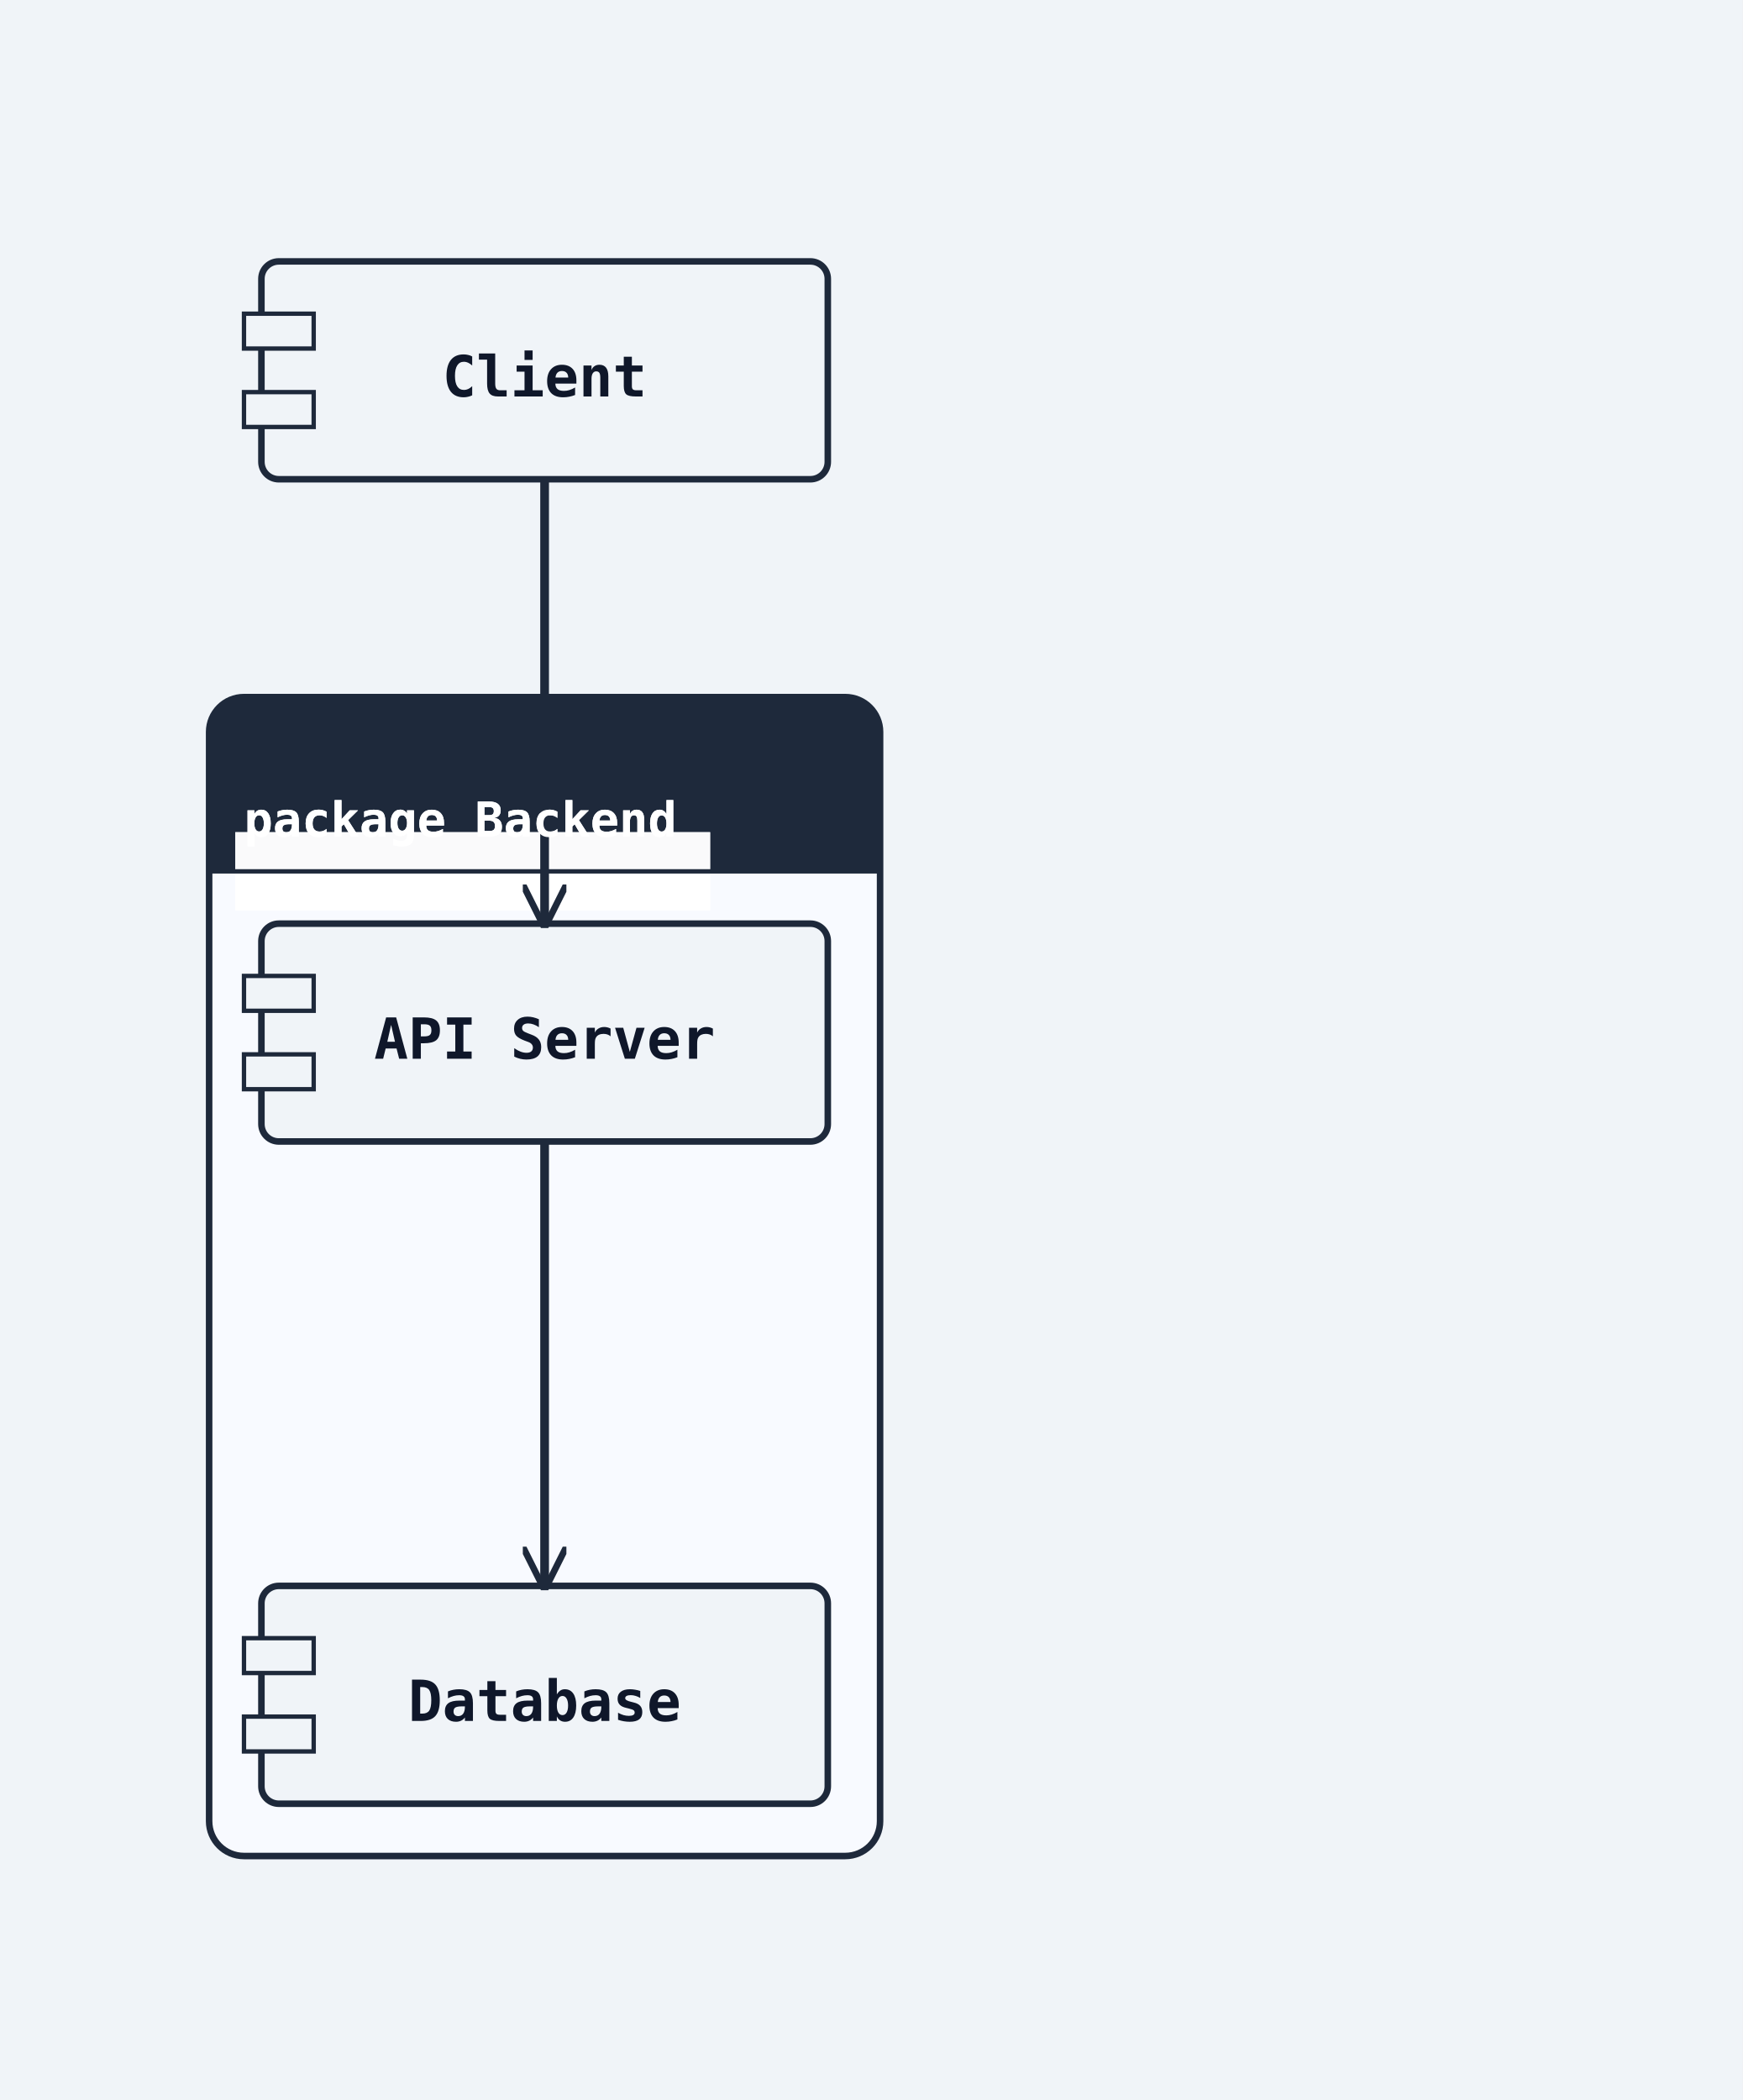
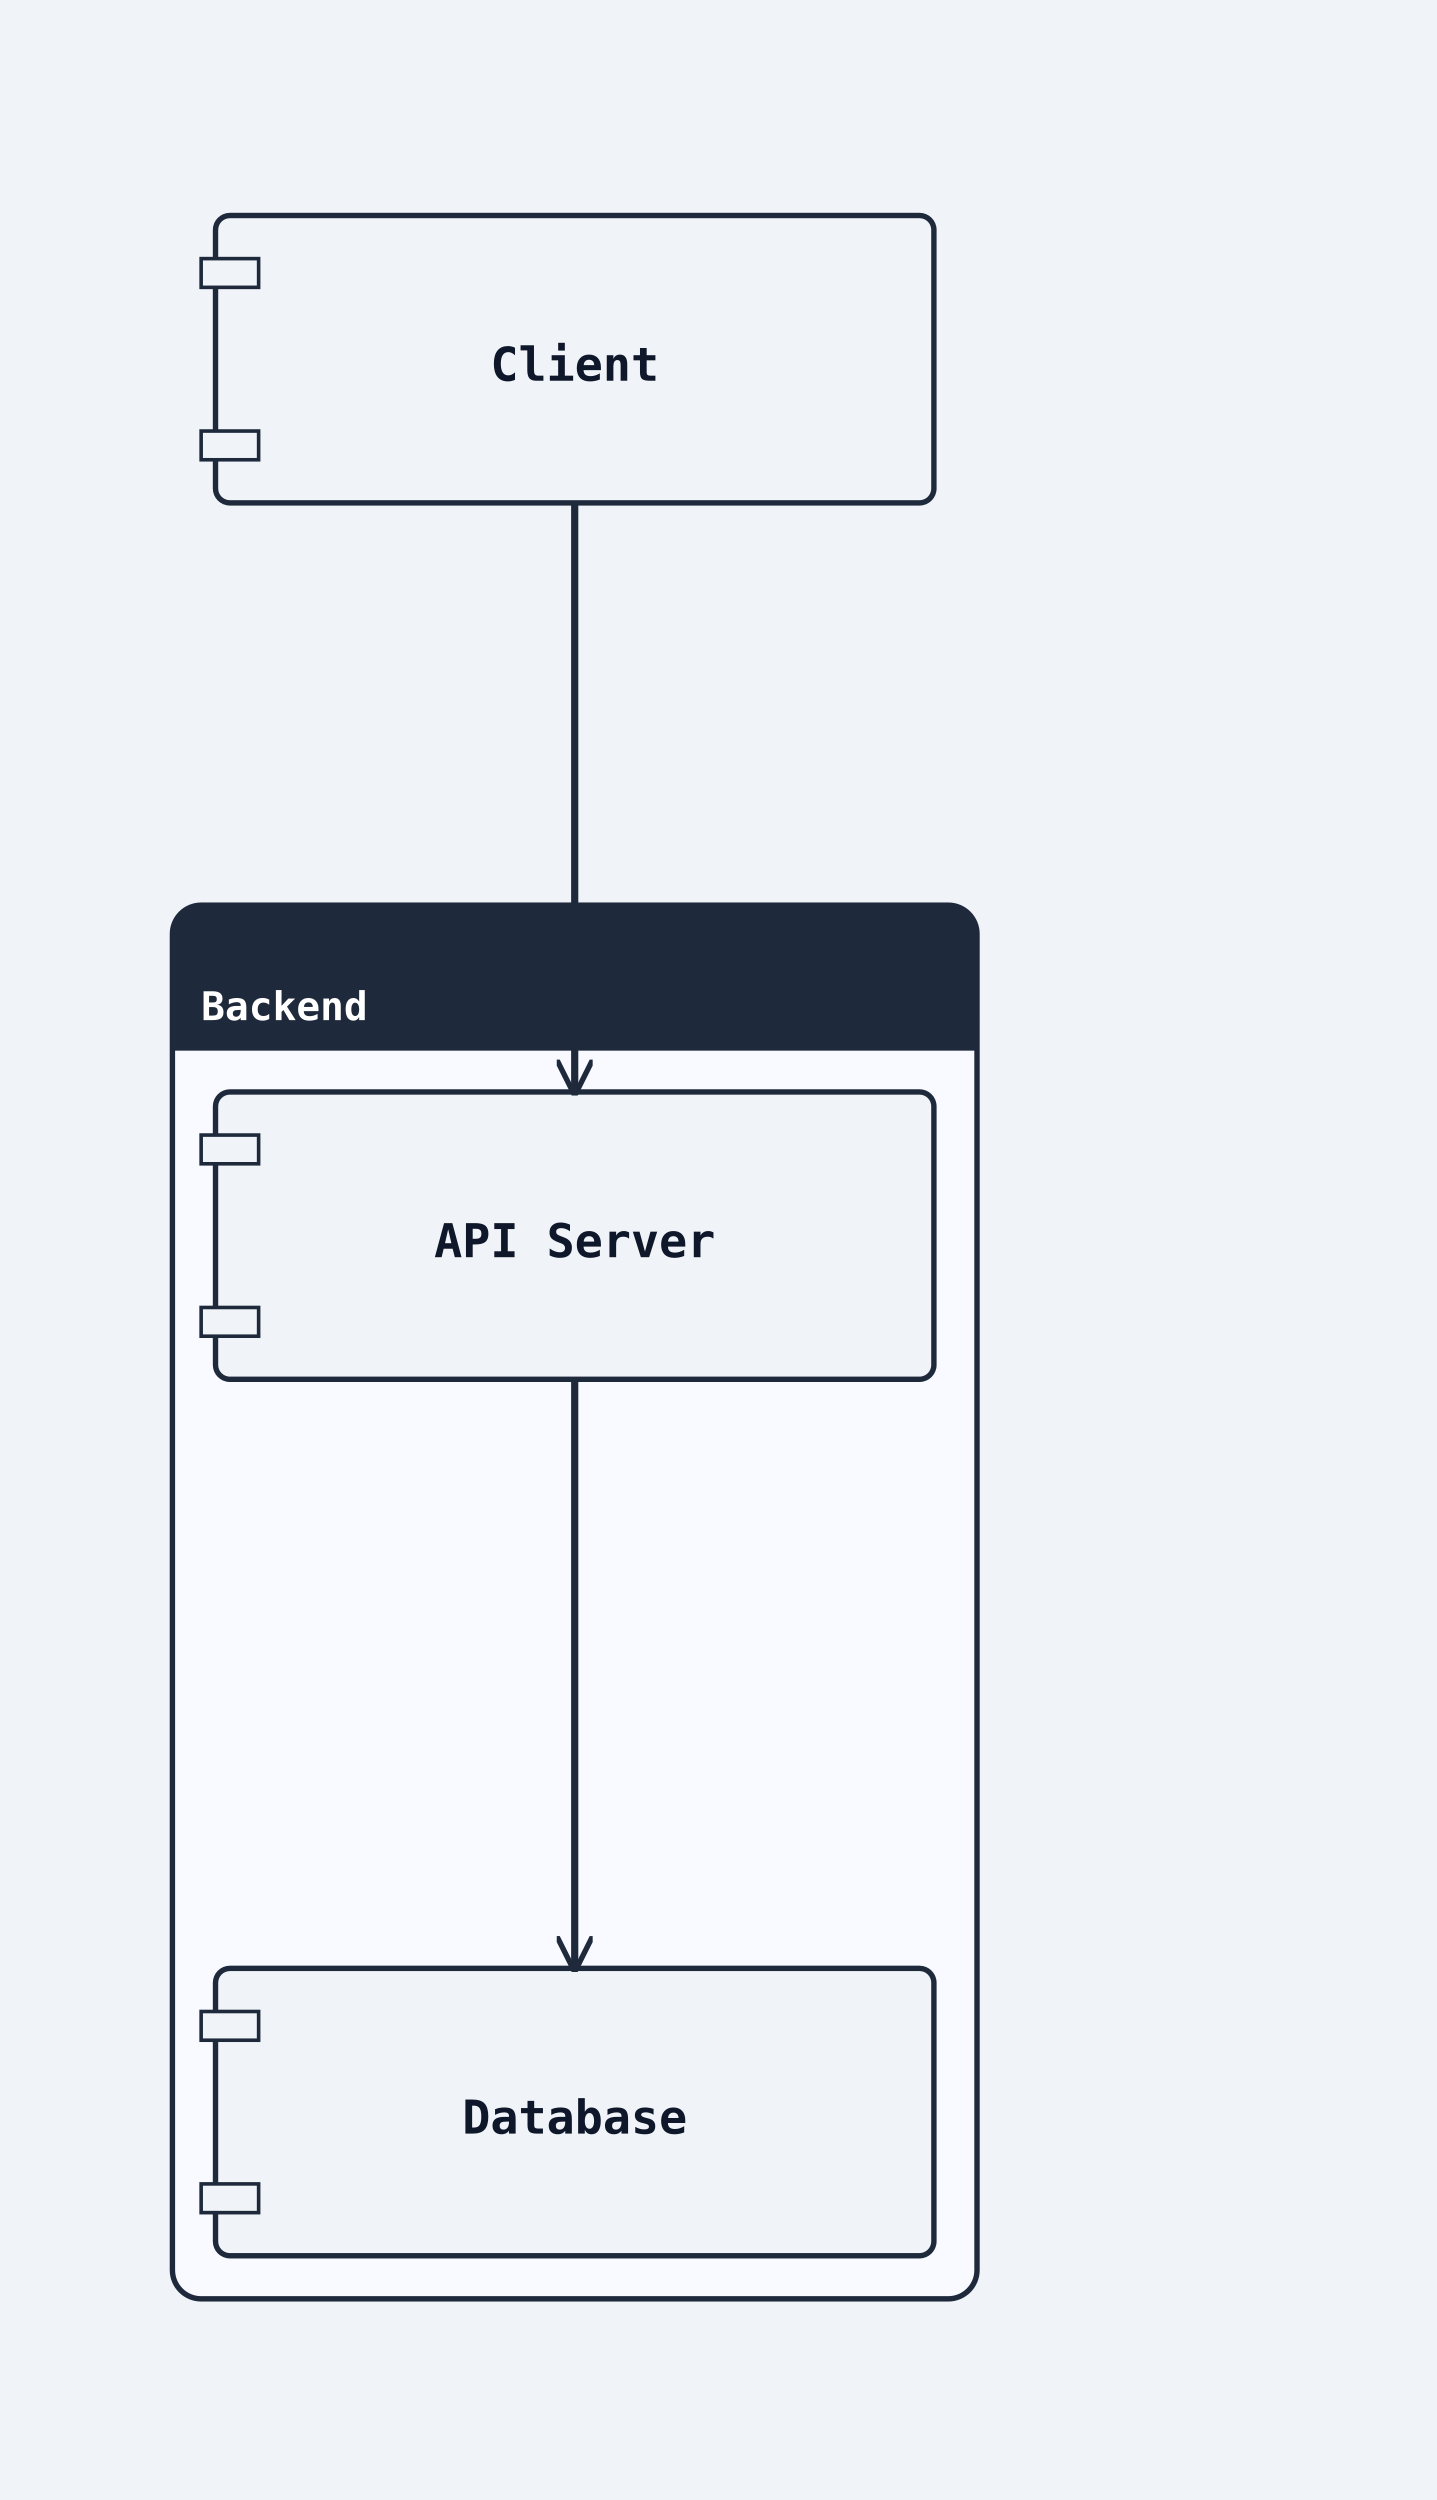
- <svg xmlns="http://www.w3.org/2000/svg" width="400" height="482" viewBox="0 0 400 482">
+ <svg xmlns="http://www.w3.org/2000/svg" width="400" height="696" viewBox="0 0 400 696">
  <rect width="100%" height="100%" fill="#f0f4f8" />
  <defs>
    <marker id="arrow-open" viewBox="0 0 10 10" refX="9" refY="5" markerWidth="10" markerHeight="10" markerUnits="userSpaceOnUse" orient="auto-start-reverse">
      <path d="M0,0 L10,5 L0,10" fill="none" stroke="#1e293b" stroke-width="1.5" />
    </marker>
    <marker id="arrow-triangle" viewBox="0 0 12 12" refX="11" refY="6" markerWidth="12" markerHeight="12" markerUnits="userSpaceOnUse" orient="auto-start-reverse">
      <polygon points="0,0 12,6 0,12" fill="#ffffff" stroke="#1e293b" stroke-width="1.5" fill-rule="nonzero" />
    </marker>
    <marker id="arrow-diamond-filled" viewBox="0 0 14 10" refX="13" refY="5" markerWidth="14" markerHeight="10" markerUnits="userSpaceOnUse" orient="auto-start-reverse">
      <path d="M0,5 L7,0 L14,5 L7,10 z" fill="#1e293b" stroke="#1e293b" stroke-width="1" />
    </marker>
    <marker id="arrow-diamond-open" viewBox="0 0 14 10" refX="13" refY="5" markerWidth="14" markerHeight="10" markerUnits="userSpaceOnUse" orient="auto-start-reverse">
      <path d="M0,5 L7,0 L14,5 L7,10 z" fill="#ffffff" stroke="#1e293b" stroke-width="1" />
    </marker>
    <marker id="arrow-double-open" viewBox="0 0 16 12" refX="15" refY="6" markerWidth="16" markerHeight="12" markerUnits="userSpaceOnUse" orient="auto-start-reverse">
      <path d="M0,1 L8,6 L0,11 M7,1 L15,6 L7,11" fill="none" stroke="#1e293b" stroke-width="1.5" stroke-linejoin="round" />
    </marker>
    <marker id="arrow-circle-open" viewBox="0 0 12 12" refX="11" refY="6" markerWidth="12" markerHeight="12" markerUnits="userSpaceOnUse" orient="auto-start-reverse">
      <circle cx="6" cy="6" r="4" fill="#ffffff" stroke="#1e293b" stroke-width="1.5" />
    </marker>
    <marker id="arrow-circle-filled" viewBox="0 0 12 12" refX="11" refY="6" markerWidth="12" markerHeight="12" markerUnits="userSpaceOnUse" orient="auto-start-reverse">
      <circle cx="6" cy="6" r="4" fill="#1e293b" stroke="#1e293b" stroke-width="1.5" />
    </marker>
    <marker id="arrow-triangle-filled" viewBox="0 0 12 12" refX="11" refY="6" markerWidth="12" markerHeight="12" markerUnits="userSpaceOnUse" orient="auto-start-reverse">
      <polygon points="0,0 12,6 0,12" fill="#1e293b" stroke="#1e293b" stroke-width="1.5" />
    </marker>
    <marker id="arrow-box-filled" viewBox="0 0 12 12" refX="11" refY="6" markerWidth="12" markerHeight="12" markerUnits="userSpaceOnUse" orient="auto-start-reverse">
      <rect x="2" y="2" width="8" height="8" fill="#1e293b" stroke="#1e293b" stroke-width="1.5" />
    </marker>
    <marker id="arrow-plus" viewBox="0 0 12 12" refX="11" refY="6" markerWidth="12" markerHeight="12" markerUnits="userSpaceOnUse" orient="auto-start-reverse">
      <path d="M6,1 L6,11 M1,6 L11,6" fill="none" stroke="#1e293b" stroke-width="1.8" stroke-linecap="round" />
    </marker>
    <marker id="arrow-slash" viewBox="0 0 12 12" refX="10" refY="6" markerWidth="12" markerHeight="12" markerUnits="userSpaceOnUse" orient="auto-start-reverse">
      <path d="M3,2 L9,10" fill="none" stroke="#1e293b" stroke-width="1.8" stroke-linecap="round" />
    </marker>
    <marker id="arrow-cross" viewBox="0 0 12 12" refX="11" refY="6" markerWidth="12" markerHeight="12" markerUnits="userSpaceOnUse" orient="auto-start-reverse">
      <path d="M2,2 L10,10 M10,2 L2,10" fill="none" stroke="#1e293b" stroke-width="1.8" stroke-linecap="round" />
    </marker>
    <marker id="arrow-bracket-open" viewBox="0 0 12 14" refX="11" refY="7" markerWidth="12" markerHeight="14" markerUnits="userSpaceOnUse" orient="auto-start-reverse">
      <path d="M10,1 L4,1 L4,13 L10,13" fill="none" stroke="#1e293b" stroke-width="1.8" stroke-linecap="round" stroke-linejoin="round" />
    </marker>
  </defs>
  <marker id="arrow-ie-one" viewBox="0 0 24 16" refX="22" refY="8" markerWidth="24" markerHeight="16" markerUnits="userSpaceOnUse" orient="auto-start-reverse">
    <path d="M16,2 L16,14" fill="none" stroke="#1e293b" stroke-width="1.8" stroke-linecap="round" />
  </marker>
  <marker id="arrow-ie-zero-one" viewBox="0 0 30 16" refX="28" refY="8" markerWidth="30" markerHeight="16" markerUnits="userSpaceOnUse" orient="auto-start-reverse">
    <circle cx="10" cy="8" r="4" fill="#ffffff" stroke="#1e293b" stroke-width="1.5" />
    <path d="M20,2 L20,14" fill="none" stroke="#1e293b" stroke-width="1.8" stroke-linecap="round" />
  </marker>
  <marker id="arrow-ie-zero-many" viewBox="0 0 34 18" refX="32" refY="9" markerWidth="34" markerHeight="18" markerUnits="userSpaceOnUse" orient="auto-start-reverse">
    <circle cx="8" cy="9" r="4" fill="#ffffff" stroke="#1e293b" stroke-width="1.5" />
    <path d="M18,9 L31,2 M18,9 L31,9 M18,9 L31,16" fill="none" stroke="#1e293b" stroke-width="1.7" stroke-linecap="round" />
  </marker>
  <marker id="arrow-ie-one-many" viewBox="0 0 34 18" refX="32" refY="9" markerWidth="34" markerHeight="18" markerUnits="userSpaceOnUse" orient="auto-start-reverse">
    <path d="M8,2 L8,16 M18,9 L31,2 M18,9 L31,9 M18,9 L31,16" fill="none" stroke="#1e293b" stroke-width="1.7" stroke-linecap="round" />
  </marker>
-   <rect class="uml-group-frame" data-uml-group="Backend" x="48" y="160" width="154" height="266" rx="8" ry="8" fill="#f8faff" stroke="#1e293b" stroke-width="1.5" />
-   <rect x="48" y="160" width="154" height="40" rx="8" ry="8" fill="#1e293b" stroke="none" />
-   <rect x="48" y="192" width="154" height="8" fill="#1e293b" stroke="none" />
-   <rect class="uml-edge-label-bg" data-uml-label-role="edge-background" x="54" y="191" width="109" height="18" fill="white" opacity="0.85" />
-   <rect class="uml-edge-label-bg" data-uml-label-role="edge-background" x="54" y="191" width="109" height="18" fill="white" opacity="0.85" />
-   <text x="56" y="192" font-family="monospace" font-size="11" font-weight="600" fill="#ffffff">package Backend</text>
-   <line x1="48" y1="200" x2="202" y2="200" stroke="#1e293b" stroke-width="1" />
-   <rect class="uml-node uml-component" data-uml-kind="component" x="60" y="212" width="130" height="50" rx="4" ry="4" fill="#f0f4f8" stroke="#1e293b" stroke-width="1.5" />
-   <rect x="56" y="224" width="16" height="8" fill="#f0f4f8" stroke="#1e293b" stroke-width="1" />
-   <rect x="56" y="242" width="16" height="8" fill="#f0f4f8" stroke="#1e293b" stroke-width="1" />
-   <text x="125" y="243" text-anchor="middle" font-family="monospace" font-size="13" font-weight="600" fill="#0f172a">API Server</text>
-   <rect class="uml-node uml-component" data-uml-kind="component" x="60" y="364" width="130" height="50" rx="4" ry="4" fill="#f0f4f8" stroke="#1e293b" stroke-width="1.5" />
-   <rect x="56" y="376" width="16" height="8" fill="#f0f4f8" stroke="#1e293b" stroke-width="1" />
-   <rect x="56" y="394" width="16" height="8" fill="#f0f4f8" stroke="#1e293b" stroke-width="1" />
-   <text x="125" y="395" text-anchor="middle" font-family="monospace" font-size="13" font-weight="600" fill="#0f172a">Database</text>
-   <rect class="uml-node uml-component" data-uml-kind="component" x="60" y="60" width="130" height="50" rx="4" ry="4" fill="#f0f4f8" stroke="#1e293b" stroke-width="1.5" />
+   <rect class="uml-group-frame" data-uml-group="Backend" x="48" y="252" width="224" height="388" rx="8" ry="8" fill="#f8faff" stroke="#1e293b" stroke-width="1.5" />
+   <rect x="48" y="252" width="224" height="40" rx="8" ry="8" fill="#1e293b" stroke="none" />
+   <rect x="48" y="284" width="224" height="8" fill="#1e293b" stroke="none" />
+   <text x="56" y="284" font-family="monospace" font-size="11" font-weight="600" fill="#ffffff">Backend</text>
+   <line x1="48" y1="292" x2="272" y2="292" stroke="#1e293b" stroke-width="1" />
+   <rect class="uml-node uml-component" data-uml-kind="component" x="60" y="304" width="200" height="80" rx="4" ry="4" fill="#f0f4f8" stroke="#1e293b" stroke-width="1.5" />
+   <rect x="56" y="316" width="16" height="8" fill="#f0f4f8" stroke="#1e293b" stroke-width="1" />
+   <rect x="56" y="364" width="16" height="8" fill="#f0f4f8" stroke="#1e293b" stroke-width="1" />
+   <text x="160" y="350" text-anchor="middle" font-family="monospace" font-size="13" font-weight="600" fill="#0f172a">API Server</text>
+   <rect class="uml-node uml-component" data-uml-kind="component" x="60" y="548" width="200" height="80" rx="4" ry="4" fill="#f0f4f8" stroke="#1e293b" stroke-width="1.5" />
+   <rect x="56" y="560" width="16" height="8" fill="#f0f4f8" stroke="#1e293b" stroke-width="1" />
+   <rect x="56" y="608" width="16" height="8" fill="#f0f4f8" stroke="#1e293b" stroke-width="1" />
+   <text x="160" y="594" text-anchor="middle" font-family="monospace" font-size="13" font-weight="600" fill="#0f172a">Database</text>
+   <rect class="uml-node uml-component" data-uml-kind="component" x="60" y="60" width="200" height="80" rx="4" ry="4" fill="#f0f4f8" stroke="#1e293b" stroke-width="1.5" />
  <rect x="56" y="72" width="16" height="8" fill="#f0f4f8" stroke="#1e293b" stroke-width="1" />
-   <rect x="56" y="90" width="16" height="8" fill="#f0f4f8" stroke="#1e293b" stroke-width="1" />
-   <text x="125" y="91" text-anchor="middle" font-family="monospace" font-size="13" font-weight="600" fill="#0f172a">Client</text>
-   <polyline class="uml-relation" data-uml-from="Client" data-uml-to="API" data-uml-arrow="--&gt;" points="125,110 125,208 125,212" fill="none" stroke="#1e293b" stroke-width="2" marker-end="url(#arrow-open)" />
-   <polyline class="uml-relation" data-uml-from="API" data-uml-to="Database" data-uml-arrow="--&gt;" points="125,262 125,313 125,364" fill="none" stroke="#1e293b" stroke-width="2" marker-end="url(#arrow-open)" />
-   <text x="56" y="192" font-family="monospace" font-size="11" font-weight="600" fill="#ffffff">package Backend</text>
+   <rect x="56" y="120" width="16" height="8" fill="#f0f4f8" stroke="#1e293b" stroke-width="1" />
+   <text x="160" y="106" text-anchor="middle" font-family="monospace" font-size="13" font-weight="600" fill="#0f172a">Client</text>
+   <polyline class="uml-relation" data-uml-from="Client" data-uml-to="API" data-uml-arrow="--&gt;" points="160,140 160,222 160,304" fill="none" stroke="#1e293b" stroke-width="2" marker-end="url(#arrow-open)" />
+   <polyline class="uml-relation" data-uml-from="API" data-uml-to="Database" data-uml-arrow="--&gt;" points="160,384 160,466 160,548" fill="none" stroke="#1e293b" stroke-width="2" marker-end="url(#arrow-open)" />
</svg>
